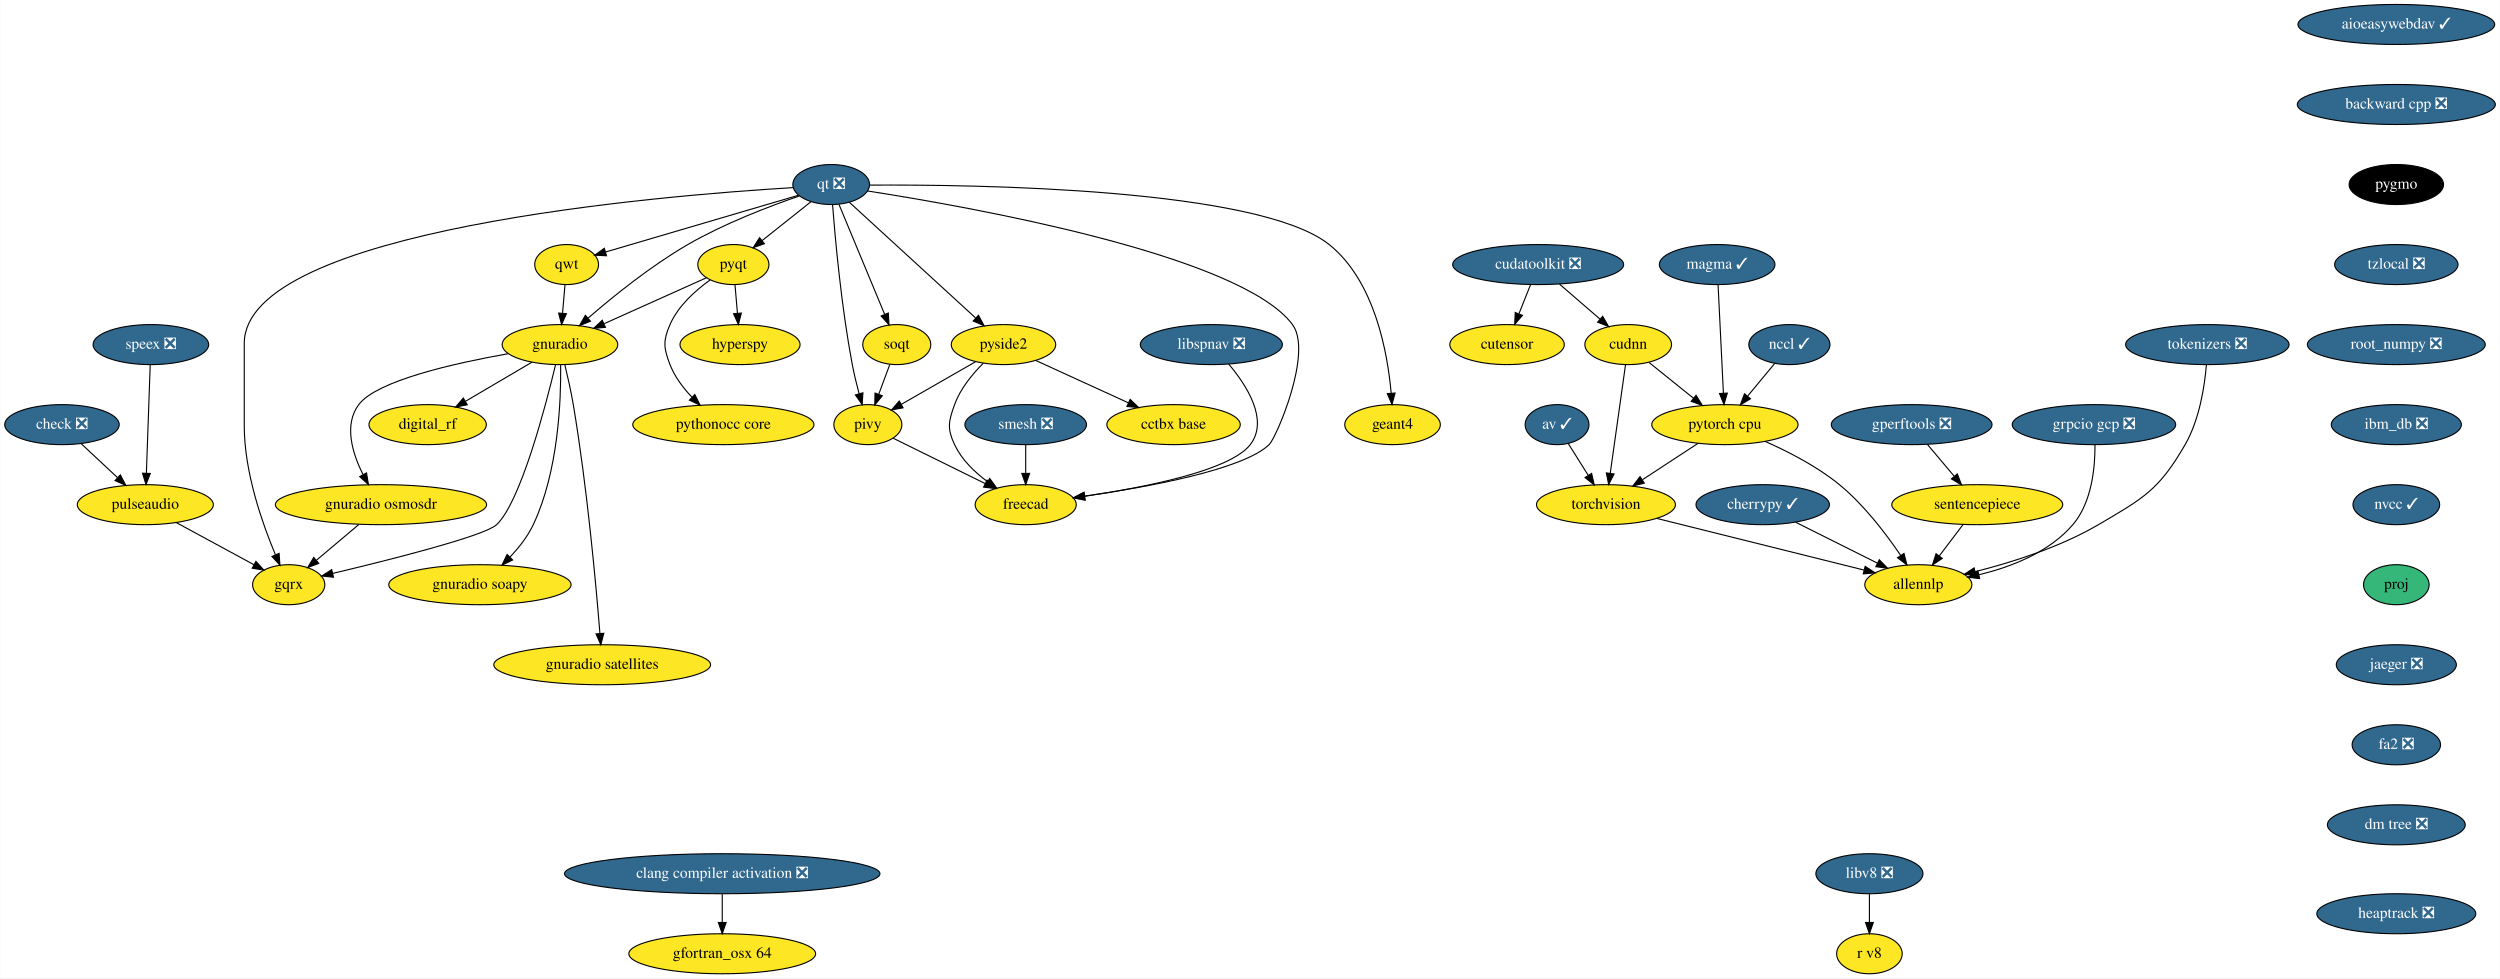
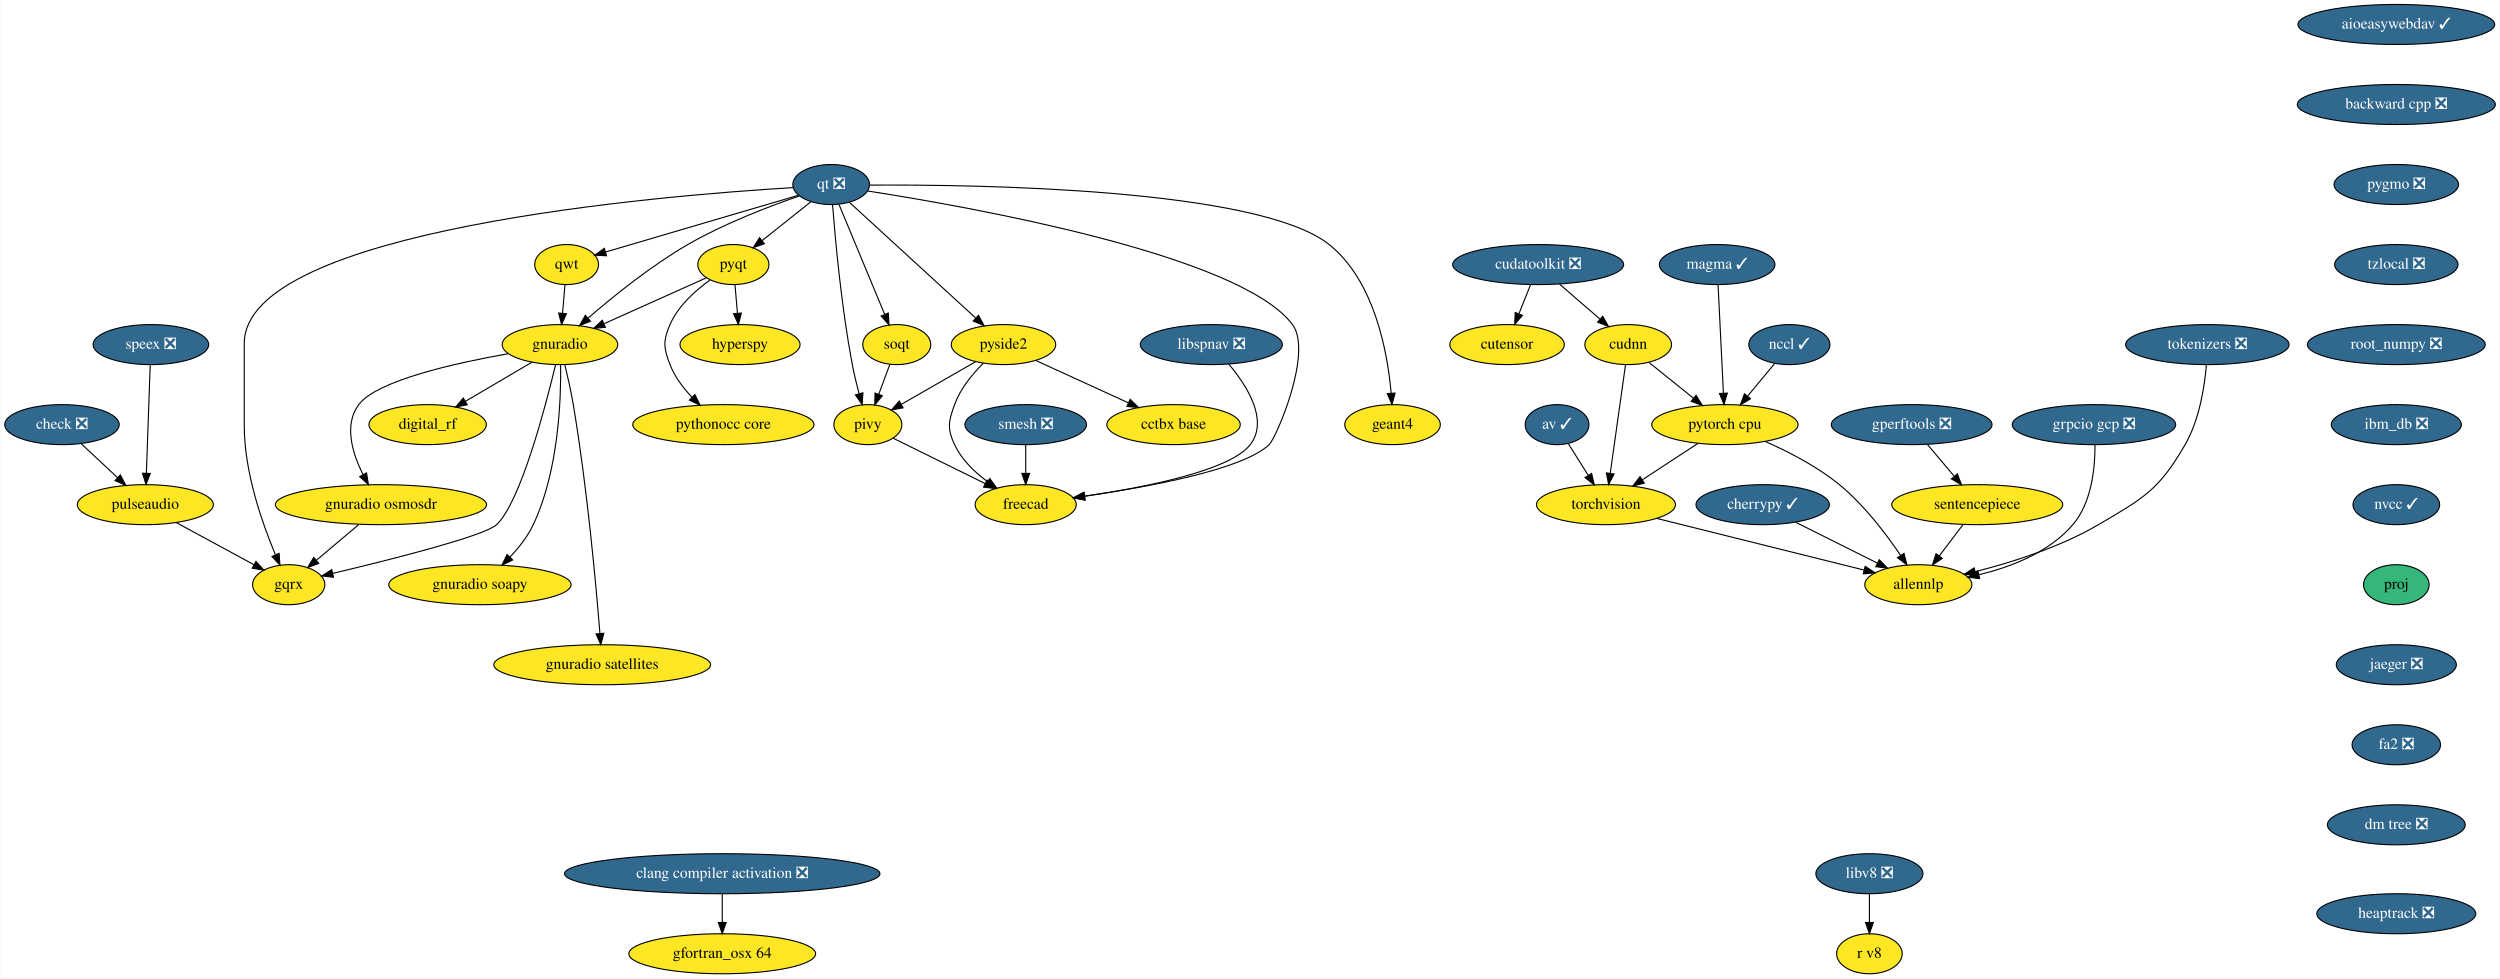
<svg xmlns="http://www.w3.org/2000/svg" xmlns:xlink="http://www.w3.org/1999/xlink" width="2249pt" height="880pt" viewBox="0.00 0.00 2248.54 880.00">
  <g id="graph0" class="graph" transform="scale(1 1) rotate(0) translate(4 876)">
    <polygon fill="white" stroke="transparent" points="-4,4 -4,-876 2244.54,-876 2244.54,4 -4,4" />
    <g id="node1" class="node">
      <g id="a_node1">
        <a xlink:href="https://github.com/conda-forge/aioeasywebdav-feedstock/pull/10" xlink:title="aioeasywebdav ✓">
          <ellipse fill="#31688e" stroke="black" cx="2151.5" cy="-854" rx="88.5" ry="18" />
          <text text-anchor="middle" x="2151.5" y="-850.3" font-family="Times,serif" font-size="14.00" fill="white">aioeasywebdav ✓</text>
        </a>
      </g>
    </g>
    <g id="node2" class="node">
      <g id="a_node2">
        <a xlink:href="https://github.com/conda-forge/backward-cpp-feedstock/pull/17" xlink:title="backward cpp ❎">
          <ellipse fill="#31688e" stroke="black" cx="2151.5" cy="-782" rx="89.08" ry="18" />
          <text text-anchor="middle" x="2151.5" y="-778.3" font-family="Times,serif" font-size="14.00" fill="white">backward cpp ❎</text>
        </a>
      </g>
    </g>
    <g id="node6" class="node">
      <g id="a_node6">
-         <a xlink:href="https://github.com/conda-forge/pygmo-feedstock" xlink:title="pygmo">
-           <ellipse fill="#000000" stroke="black" cx="2151.5" cy="-710" rx="42.49" ry="18" />
-           <text text-anchor="middle" x="2151.5" y="-706.3" font-family="Times,serif" font-size="14.00" fill="white">pygmo</text>
+         <a xlink:href="https://github.com/conda-forge/pygmo-feedstock/pull/61" xlink:title="pygmo ❎">
+           <ellipse fill="#31688e" stroke="black" cx="2151.5" cy="-710" rx="56" ry="18" />
+           <text text-anchor="middle" x="2151.5" y="-706.3" font-family="Times,serif" font-size="14.00" fill="white">pygmo ❎</text>
        </a>
      </g>
    </g>
    <g id="node3" class="node">
      <g id="a_node3">
        <a xlink:href="https://github.com/conda-forge/av-feedstock/pull/41" xlink:title="av ✓">
          <ellipse fill="#31688e" stroke="black" cx="1396.5" cy="-494" rx="28.7" ry="18" />
          <text text-anchor="middle" x="1396.5" y="-490.3" font-family="Times,serif" font-size="14.00" fill="white">av ✓</text>
        </a>
      </g>
    </g>
    <g id="node4" class="node">
      <g id="a_node4">
        <a xlink:href="https://github.com/conda-forge/torchvision-feedstock" xlink:title="torchvision">
          <ellipse fill="#fde725" stroke="black" cx="1440.5" cy="-422" rx="62.5" ry="18" />
          <text text-anchor="middle" x="1440.5" y="-418.3" font-family="Times,serif" font-size="14.00">torchvision</text>
        </a>
      </g>
    </g>
    <g id="edge2" class="edge">
      <path fill="none" stroke="black" d="M1406.48,-477.12C1411.79,-468.68 1418.43,-458.1 1424.44,-448.55" />
      <polygon fill="black" stroke="black" points="1427.58,-450.13 1429.94,-439.8 1421.66,-446.4 1427.58,-450.13" />
    </g>
    <g id="node5" class="node">
      <g id="a_node5">
        <a xlink:href="https://github.com/conda-forge/allennlp-feedstock" xlink:title="allennlp">
          <ellipse fill="#fde725" stroke="black" cx="1721.5" cy="-350" rx="48.19" ry="18" />
          <text text-anchor="middle" x="1721.5" y="-346.3" font-family="Times,serif" font-size="14.00">allennlp</text>
        </a>
      </g>
    </g>
    <g id="edge3" class="edge">
      <path fill="none" stroke="black" d="M1486.27,-409.6C1537.55,-396.82 1620.35,-376.2 1672.8,-363.13" />
      <polygon fill="black" stroke="black" points="1673.68,-366.52 1682.54,-360.7 1671.99,-359.73 1673.68,-366.52" />
    </g>
    <g id="node12" class="node">
      <g id="a_node12">
        <a xlink:href="https://github.com/conda-forge/tzlocal-feedstock/pull/16" xlink:title="tzlocal ❎">
          <ellipse fill="#31688e" stroke="black" cx="2151.5" cy="-638" rx="55.49" ry="18" />
          <text text-anchor="middle" x="2151.5" y="-634.3" font-family="Times,serif" font-size="14.00" fill="white">tzlocal ❎</text>
        </a>
      </g>
    </g>
    <g id="node7" class="node">
      <g id="a_node7">
        <a xlink:href="https://github.com/conda-forge/check-feedstock/pull/19" xlink:title="check ❎">
          <ellipse fill="#31688e" stroke="black" cx="51.5" cy="-494" rx="51.5" ry="18" />
          <text text-anchor="middle" x="51.5" y="-490.3" font-family="Times,serif" font-size="14.00" fill="white">check ❎</text>
        </a>
      </g>
    </g>
    <g id="node8" class="node">
      <g id="a_node8">
        <a xlink:href="https://github.com/conda-forge/pulseaudio-feedstock" xlink:title="pulseaudio">
          <ellipse fill="#fde725" stroke="black" cx="126.5" cy="-422" rx="61.19" ry="18" />
          <text text-anchor="middle" x="126.5" y="-418.3" font-family="Times,serif" font-size="14.00">pulseaudio</text>
        </a>
      </g>
    </g>
    <g id="edge5" class="edge">
      <path fill="none" stroke="black" d="M68.9,-476.76C78.58,-467.73 90.79,-456.33 101.48,-446.35" />
      <polygon fill="black" stroke="black" points="104.02,-448.77 108.94,-439.39 99.24,-443.65 104.02,-448.77" />
    </g>
    <g id="node9" class="node">
      <g id="a_node9">
        <a xlink:href="https://github.com/conda-forge/gqrx-feedstock" xlink:title="gqrx">
          <ellipse fill="#fde725" stroke="black" cx="255.5" cy="-350" rx="32.5" ry="18" />
          <text text-anchor="middle" x="255.5" y="-346.3" font-family="Times,serif" font-size="14.00">gqrx</text>
        </a>
      </g>
    </g>
    <g id="edge6" class="edge">
      <path fill="none" stroke="black" d="M154.49,-405.81C175.02,-394.67 202.9,-379.54 224.17,-368" />
      <polygon fill="black" stroke="black" points="226.01,-370.98 233.13,-363.14 222.67,-364.83 226.01,-370.98" />
    </g>
    <g id="node10" class="node">
      <g id="a_node10">
        <a xlink:href="https://github.com/conda-forge/cherrypy-feedstock/pull/64" xlink:title="cherrypy ✓">
          <ellipse fill="#31688e" stroke="black" cx="1581.5" cy="-422" rx="60" ry="18" />
          <text text-anchor="middle" x="1581.5" y="-418.3" font-family="Times,serif" font-size="14.00" fill="white">cherrypy ✓</text>
        </a>
      </g>
    </g>
    <g id="edge7" class="edge">
      <path fill="none" stroke="black" d="M1611.19,-406.15C1632.64,-395.43 1661.74,-380.88 1684.67,-369.42" />
      <polygon fill="black" stroke="black" points="1686.38,-372.47 1693.76,-364.87 1683.25,-366.21 1686.38,-372.47" />
    </g>
    <g id="node11" class="node">
      <g id="a_node11">
        <a xlink:href="https://github.com/conda-forge/hyperspy-feedstock" xlink:title="hyperspy">
          <ellipse fill="#fde725" stroke="black" cx="661.5" cy="-566" rx="54" ry="18" />
          <text text-anchor="middle" x="661.5" y="-562.3" font-family="Times,serif" font-size="14.00">hyperspy</text>
        </a>
      </g>
    </g>
    <g id="node29" class="node">
      <g id="a_node29">
        <a xlink:href="https://github.com/conda-forge/root_numpy-feedstock/pull/27" xlink:title="root_numpy ❎">
          <ellipse fill="#31688e" stroke="black" cx="2151.5" cy="-566" rx="80" ry="18" />
          <text text-anchor="middle" x="2151.5" y="-562.3" font-family="Times,serif" font-size="14.00" fill="white">root_numpy ❎</text>
        </a>
      </g>
    </g>
    <g id="node13" class="node">
      <g id="a_node13">
        <a xlink:href="https://github.com/conda-forge/pyqt-feedstock" xlink:title="pyqt">
          <ellipse fill="#fde725" stroke="black" cx="655.5" cy="-638" rx="32" ry="18" />
          <text text-anchor="middle" x="655.5" y="-634.3" font-family="Times,serif" font-size="14.00">pyqt</text>
        </a>
      </g>
    </g>
    <g id="edge9" class="edge">
      <path fill="none" stroke="black" d="M656.98,-619.7C657.64,-611.98 658.44,-602.71 659.18,-594.11" />
      <polygon fill="black" stroke="black" points="662.67,-594.37 660.03,-584.1 655.69,-593.77 662.67,-594.37" />
    </g>
    <g id="node14" class="node">
      <g id="a_node14">
        <a xlink:href="https://github.com/conda-forge/gnuradio-feedstock" xlink:title="gnuradio">
          <ellipse fill="#fde725" stroke="black" cx="499.5" cy="-566" rx="52" ry="18" />
          <text text-anchor="middle" x="499.5" y="-562.3" font-family="Times,serif" font-size="14.00">gnuradio</text>
        </a>
      </g>
    </g>
    <g id="edge10" class="edge">
      <path fill="none" stroke="black" d="M631.12,-626.06C606.57,-615.04 568.26,-597.85 539.29,-584.85" />
      <polygon fill="black" stroke="black" points="540.41,-581.52 529.86,-580.62 537.55,-587.91 540.41,-581.52" />
    </g>
    <g id="node15" class="node">
      <g id="a_node15">
        <a xlink:href="https://github.com/conda-forge/pythonocc-core-feedstock" xlink:title="pythonocc core">
          <ellipse fill="#fde725" stroke="black" cx="646.5" cy="-494" rx="81.49" ry="18" />
          <text text-anchor="middle" x="646.5" y="-490.3" font-family="Times,serif" font-size="14.00">pythonocc core</text>
        </a>
      </g>
    </g>
    <g id="edge11" class="edge">
      <path fill="none" stroke="black" d="M634.51,-624.09C621.47,-614.75 605.84,-600.85 598.5,-584 592.11,-569.33 592.74,-562.93 598.5,-548 602.71,-537.09 610.31,-527.04 618.25,-518.68" />
      <polygon fill="black" stroke="black" points="620.86,-521.02 625.54,-511.52 615.96,-516.03 620.86,-521.02" />
    </g>
    <g id="edge12" class="edge">
      <path fill="none" stroke="black" d="M495.55,-547.89C486.64,-510.71 464.07,-424.23 442.5,-404 431.63,-393.8 346.65,-372.43 295.07,-360.17" />
      <polygon fill="black" stroke="black" points="295.76,-356.74 285.23,-357.84 294.15,-363.55 295.76,-356.74" />
    </g>
    <g id="node16" class="node">
      <g id="a_node16">
        <a xlink:href="https://github.com/conda-forge/digital_rf-feedstock" xlink:title="digital_rf">
          <ellipse fill="#fde725" stroke="black" cx="380.5" cy="-494" rx="52.79" ry="18" />
          <text text-anchor="middle" x="380.5" y="-490.3" font-family="Times,serif" font-size="14.00">digital_rf</text>
        </a>
      </g>
    </g>
    <g id="edge13" class="edge">
      <path fill="none" stroke="black" d="M474.26,-550.15C456.83,-539.9 433.44,-526.14 414.39,-514.93" />
      <polygon fill="black" stroke="black" points="416.09,-511.88 405.7,-509.82 412.55,-517.91 416.09,-511.88" />
    </g>
    <g id="node17" class="node">
      <g id="a_node17">
        <a xlink:href="https://github.com/conda-forge/gnuradio-osmosdr-feedstock" xlink:title="gnuradio osmosdr">
          <ellipse fill="#fde725" stroke="black" cx="338.5" cy="-422" rx="95" ry="18" />
          <text text-anchor="middle" x="338.5" y="-418.3" font-family="Times,serif" font-size="14.00">gnuradio osmosdr</text>
        </a>
      </g>
    </g>
    <g id="edge14" class="edge">
      <path fill="none" stroke="black" d="M452.85,-557.79C404.78,-549.29 334.65,-533.55 318.5,-512 304.87,-493.81 312.81,-468.04 322.42,-448.91" />
      <polygon fill="black" stroke="black" points="325.5,-450.58 327.18,-440.12 319.34,-447.24 325.5,-450.58" />
    </g>
    <g id="node18" class="node">
      <g id="a_node18">
        <a xlink:href="https://github.com/conda-forge/gnuradio-soapy-feedstock" xlink:title="gnuradio soapy">
          <ellipse fill="#fde725" stroke="black" cx="427.5" cy="-350" rx="82" ry="18" />
          <text text-anchor="middle" x="427.5" y="-346.3" font-family="Times,serif" font-size="14.00">gnuradio soapy</text>
        </a>
      </g>
    </g>
    <g id="edge15" class="edge">
      <path fill="none" stroke="black" d="M500.12,-547.61C500.54,-517.03 498.34,-452.28 475.5,-404 470.46,-393.35 462.56,-383.31 454.61,-374.89" />
      <polygon fill="black" stroke="black" points="456.92,-372.25 447.37,-367.64 451.96,-377.19 456.92,-372.25" />
    </g>
    <g id="node19" class="node">
      <g id="a_node19">
        <a xlink:href="https://github.com/conda-forge/gnuradio-satellites-feedstock" xlink:title="gnuradio satellites">
          <ellipse fill="#fde725" stroke="black" cx="537.5" cy="-278" rx="97.5" ry="18" />
          <text text-anchor="middle" x="537.5" y="-274.3" font-family="Times,serif" font-size="14.00">gnuradio satellites</text>
        </a>
      </g>
    </g>
    <g id="edge16" class="edge">
      <path fill="none" stroke="black" d="M503.88,-547.91C506.4,-537.57 509.46,-524.09 511.5,-512 523.97,-438 531.96,-349.73 535.46,-306.13" />
      <polygon fill="black" stroke="black" points="538.96,-306.29 536.25,-296.05 531.98,-305.74 538.96,-306.29" />
    </g>
    <g id="edge53" class="edge">
      <path fill="none" stroke="black" d="M318.41,-404.05C307.03,-394.46 292.68,-382.36 280.57,-372.14" />
      <polygon fill="black" stroke="black" points="282.5,-369.2 272.6,-365.42 277.99,-374.55 282.5,-369.2" />
    </g>
    <g id="node20" class="node">
      <g id="a_node20">
        <a xlink:href="https://github.com/conda-forge/qt-feedstock/pull/184" xlink:title="qt ❎">
          <ellipse fill="#31688e" stroke="black" cx="743.5" cy="-710" rx="34.5" ry="18" />
          <text text-anchor="middle" x="743.5" y="-706.3" font-family="Times,serif" font-size="14.00" fill="white">qt ❎</text>
        </a>
      </g>
    </g>
    <g id="edge25" class="edge">
      <path fill="none" stroke="black" d="M709.26,-707.22C592.26,-700.2 215.5,-669.64 215.5,-567 215.5,-567 215.5,-567 215.5,-493 215.5,-451.26 231.71,-405.11 243.5,-377.08" />
      <polygon fill="black" stroke="black" points="246.83,-378.19 247.6,-367.62 240.41,-375.4 246.83,-378.19" />
    </g>
    <g id="edge17" class="edge">
      <path fill="none" stroke="black" d="M725.27,-694.5C712.56,-684.39 695.42,-670.75 681.31,-659.53" />
      <polygon fill="black" stroke="black" points="683.41,-656.73 673.41,-653.25 679.06,-662.21 683.41,-656.73" />
    </g>
    <g id="edge18" class="edge">
      <path fill="none" stroke="black" d="M715.05,-699.8C688.21,-690.55 647.3,-674.97 614.5,-656 581.41,-636.87 547.23,-609.23 524.83,-589.85" />
      <polygon fill="black" stroke="black" points="526.97,-587.06 517.14,-583.11 522.35,-592.33 526.97,-587.06" />
    </g>
    <g id="node21" class="node">
      <g id="a_node21">
        <a xlink:href="https://github.com/conda-forge/qwt-feedstock" xlink:title="qwt">
          <ellipse fill="#fde725" stroke="black" cx="505.5" cy="-638" rx="28.7" ry="18" />
          <text text-anchor="middle" x="505.5" y="-634.3" font-family="Times,serif" font-size="14.00">qwt</text>
        </a>
      </g>
    </g>
    <g id="edge19" class="edge">
      <path fill="none" stroke="black" d="M713.84,-700.28C669.84,-687.34 587.44,-663.1 540.53,-649.3" />
      <polygon fill="black" stroke="black" points="541.39,-645.91 530.81,-646.44 539.42,-652.62 541.39,-645.91" />
    </g>
    <g id="node22" class="node">
      <g id="a_node22">
        <a xlink:href="https://github.com/conda-forge/pivy-feedstock" xlink:title="pivy">
          <ellipse fill="#fde725" stroke="black" cx="776.5" cy="-494" rx="30.59" ry="18" />
          <text text-anchor="middle" x="776.5" y="-490.3" font-family="Times,serif" font-size="14.00">pivy</text>
        </a>
      </g>
    </g>
    <g id="edge20" class="edge">
      <path fill="none" stroke="black" d="M744.72,-691.96C747,-662.44 752.62,-599.98 762.5,-548 764.12,-539.45 766.37,-530.25 768.59,-521.96" />
      <polygon fill="black" stroke="black" points="772.04,-522.62 771.34,-512.05 765.3,-520.75 772.04,-522.62" />
    </g>
    <g id="node23" class="node">
      <g id="a_node23">
        <a xlink:href="https://github.com/conda-forge/pyside2-feedstock" xlink:title="pyside2">
          <ellipse fill="#fde725" stroke="black" cx="898.5" cy="-566" rx="47" ry="18" />
          <text text-anchor="middle" x="898.5" y="-562.3" font-family="Times,serif" font-size="14.00">pyside2</text>
        </a>
      </g>
    </g>
    <g id="edge21" class="edge">
      <path fill="none" stroke="black" d="M759.79,-694.07C786.88,-669.26 841.35,-619.36 873.38,-590.01" />
      <polygon fill="black" stroke="black" points="876,-592.36 881.01,-583.02 871.27,-587.2 876,-592.36" />
    </g>
    <g id="node24" class="node">
      <g id="a_node24">
        <a xlink:href="https://github.com/conda-forge/soqt-feedstock" xlink:title="soqt">
          <ellipse fill="#fde725" stroke="black" cx="802.5" cy="-566" rx="30.59" ry="18" />
          <text text-anchor="middle" x="802.5" y="-562.3" font-family="Times,serif" font-size="14.00">soqt</text>
        </a>
      </g>
    </g>
    <g id="edge22" class="edge">
      <path fill="none" stroke="black" d="M750.5,-692.15C760.66,-667.71 779.58,-622.17 791.58,-593.29" />
      <polygon fill="black" stroke="black" points="794.9,-594.4 795.51,-583.82 788.44,-591.72 794.9,-594.4" />
    </g>
    <g id="node25" class="node">
      <g id="a_node25">
        <a xlink:href="https://github.com/conda-forge/freecad-feedstock" xlink:title="freecad">
          <ellipse fill="#fde725" stroke="black" cx="918.5" cy="-422" rx="45.5" ry="18" />
          <text text-anchor="middle" x="918.5" y="-418.3" font-family="Times,serif" font-size="14.00">freecad</text>
        </a>
      </g>
    </g>
    <g id="edge23" class="edge">
      <path fill="none" stroke="black" d="M776.23,-704.19C865.85,-690.28 1111.71,-646.96 1158.5,-584 1177.09,-558.98 1143.75,-481.97 1137.5,-476 1113.94,-453.51 1028.39,-437.86 971.45,-429.66" />
      <polygon fill="black" stroke="black" points="971.91,-426.19 961.52,-428.26 970.93,-433.12 971.91,-426.19" />
    </g>
    <g id="node26" class="node">
      <g id="a_node26">
        <a xlink:href="https://github.com/conda-forge/geant4-feedstock" xlink:title="geant4">
          <ellipse fill="#fde725" stroke="black" cx="1248.5" cy="-494" rx="43" ry="18" />
          <text text-anchor="middle" x="1248.5" y="-490.3" font-family="Times,serif" font-size="14.00">geant4</text>
        </a>
      </g>
    </g>
    <g id="edge24" class="edge">
      <path fill="none" stroke="black" d="M778.13,-709.47C871.89,-710.06 1127.87,-706.85 1191.5,-656 1232.51,-623.23 1244.06,-558.8 1247.28,-522.16" />
      <polygon fill="black" stroke="black" points="1250.77,-522.41 1248.01,-512.18 1243.79,-521.9 1250.77,-522.41" />
    </g>
    <g id="edge26" class="edge">
      <path fill="none" stroke="black" d="M504.02,-619.7C503.36,-611.98 502.56,-602.71 501.82,-594.11" />
      <polygon fill="black" stroke="black" points="505.31,-593.77 500.97,-584.1 498.33,-594.37 505.31,-593.77" />
    </g>
    <g id="edge27" class="edge">
      <path fill="none" stroke="black" d="M799.31,-481.75C821.59,-470.77 855.84,-453.89 881.92,-441.03" />
      <polygon fill="black" stroke="black" points="883.7,-444.06 891.12,-436.5 880.61,-437.78 883.7,-444.06" />
    </g>
    <g id="edge28" class="edge">
      <path fill="none" stroke="black" d="M873.52,-550.67C854.08,-539.52 827.06,-524.01 806.46,-512.19" />
      <polygon fill="black" stroke="black" points="808.2,-509.15 797.79,-507.21 804.72,-515.23 808.2,-509.15" />
    </g>
    <g id="edge29" class="edge">
      <path fill="none" stroke="black" d="M880.4,-549.3C870.7,-539.65 859.7,-526.4 854.5,-512 849.07,-496.95 847.69,-490.48 854.5,-476 860.82,-462.55 872.42,-451.35 884.02,-442.76" />
      <polygon fill="black" stroke="black" points="886.16,-445.53 892.39,-436.97 882.18,-439.77 886.16,-445.53" />
    </g>
    <g id="node27" class="node">
      <g id="a_node27">
        <a xlink:href="https://github.com/conda-forge/cctbx-base-feedstock" xlink:title="cctbx base">
          <ellipse fill="#fde725" stroke="black" cx="1051.5" cy="-494" rx="60" ry="18" />
          <text text-anchor="middle" x="1051.5" y="-490.3" font-family="Times,serif" font-size="14.00">cctbx base</text>
        </a>
      </g>
    </g>
    <g id="edge30" class="edge">
      <path fill="none" stroke="black" d="M927.64,-551.67C951.19,-540.89 984.62,-525.6 1010.81,-513.62" />
      <polygon fill="black" stroke="black" points="1012.46,-516.71 1020.1,-509.37 1009.55,-510.34 1012.46,-516.71" />
    </g>
    <g id="edge31" class="edge">
      <path fill="none" stroke="black" d="M796.21,-548.05C793.24,-540.06 789.62,-530.33 786.31,-521.4" />
      <polygon fill="black" stroke="black" points="789.5,-519.94 782.74,-511.79 782.94,-522.38 789.5,-519.94" />
    </g>
    <g id="node28" class="node">
      <g id="a_node28">
        <a xlink:href="https://github.com/conda-forge/speex-feedstock/pull/7" xlink:title="speex ❎">
          <ellipse fill="#31688e" stroke="black" cx="131.5" cy="-566" rx="52" ry="18" />
          <text text-anchor="middle" x="131.5" y="-562.3" font-family="Times,serif" font-size="14.00" fill="white">speex ❎</text>
        </a>
      </g>
    </g>
    <g id="edge32" class="edge">
      <path fill="none" stroke="black" d="M130.9,-547.87C130.04,-523.67 128.48,-479.21 127.46,-450.39" />
      <polygon fill="black" stroke="black" points="130.96,-450.06 127.11,-440.19 123.96,-450.31 130.96,-450.06" />
    </g>
    <g id="node33" class="node">
      <g id="a_node33">
        <a xlink:href="https://github.com/conda-forge/ibm_db-feedstock/pull/33" xlink:title="ibm_db ❎">
          <ellipse fill="#31688e" stroke="black" cx="2151.5" cy="-494" rx="58.5" ry="18" />
          <text text-anchor="middle" x="2151.5" y="-490.3" font-family="Times,serif" font-size="14.00" fill="white">ibm_db ❎</text>
        </a>
      </g>
    </g>
    <g id="node30" class="node">
      <g id="a_node30">
        <a xlink:href="https://github.com/conda-forge/smesh-feedstock/pull/48" xlink:title="smesh ❎">
          <ellipse fill="#31688e" stroke="black" cx="918.5" cy="-494" rx="54.69" ry="18" />
          <text text-anchor="middle" x="918.5" y="-490.3" font-family="Times,serif" font-size="14.00" fill="white">smesh ❎</text>
        </a>
      </g>
    </g>
    <g id="edge34" class="edge">
      <path fill="none" stroke="black" d="M918.5,-475.7C918.5,-467.98 918.5,-458.71 918.5,-450.11" />
      <polygon fill="black" stroke="black" points="922,-450.1 918.5,-440.1 915,-450.1 922,-450.1" />
    </g>
    <g id="node31" class="node">
      <g id="a_node31">
        <a xlink:href="https://github.com/conda-forge/gperftools-feedstock/pull/11" xlink:title="gperftools ❎">
          <ellipse fill="#31688e" stroke="black" cx="1715.5" cy="-494" rx="72.29" ry="18" />
          <text text-anchor="middle" x="1715.5" y="-490.3" font-family="Times,serif" font-size="14.00" fill="white">gperftools ❎</text>
        </a>
      </g>
    </g>
    <g id="node32" class="node">
      <g id="a_node32">
        <a xlink:href="https://github.com/conda-forge/sentencepiece-feedstock" xlink:title="sentencepiece">
          <ellipse fill="#fde725" stroke="black" cx="1774.5" cy="-422" rx="76.89" ry="18" />
          <text text-anchor="middle" x="1774.5" y="-418.3" font-family="Times,serif" font-size="14.00">sentencepiece</text>
        </a>
      </g>
    </g>
    <g id="edge35" class="edge">
      <path fill="none" stroke="black" d="M1729.78,-476.05C1736.96,-467.54 1745.79,-457.07 1753.7,-447.68" />
      <polygon fill="black" stroke="black" points="1756.58,-449.69 1760.35,-439.79 1751.23,-445.18 1756.58,-449.69" />
    </g>
    <g id="edge36" class="edge">
      <path fill="none" stroke="black" d="M1761.67,-404.05C1755.29,-395.63 1747.45,-385.28 1740.4,-375.97" />
      <polygon fill="black" stroke="black" points="1743.04,-373.65 1734.21,-367.79 1737.46,-377.87 1743.04,-373.65" />
    </g>
    <g id="node37" class="node">
      <g id="a_node37">
        <a xlink:href="https://github.com/conda-forge/nvcc-feedstock/pull/67" xlink:title="nvcc ✓">
          <ellipse fill="#31688e" stroke="black" cx="2151.5" cy="-422" rx="39" ry="18" />
          <text text-anchor="middle" x="2151.5" y="-418.3" font-family="Times,serif" font-size="14.00" fill="white">nvcc ✓</text>
        </a>
      </g>
    </g>
    <g id="node34" class="node">
      <g id="a_node34">
        <a xlink:href="https://github.com/conda-forge/pytorch-cpu-feedstock" xlink:title="pytorch cpu">
          <ellipse fill="#fde725" stroke="black" cx="1547.5" cy="-494" rx="65.79" ry="18" />
          <text text-anchor="middle" x="1547.5" y="-490.3" font-family="Times,serif" font-size="14.00">pytorch cpu</text>
        </a>
      </g>
    </g>
    <g id="edge38" class="edge">
      <path fill="none" stroke="black" d="M1523.22,-477.12C1508.44,-467.45 1489.38,-454.98 1473.28,-444.44" />
      <polygon fill="black" stroke="black" points="1474.97,-441.37 1464.68,-438.82 1471.14,-447.22 1474.97,-441.37" />
    </g>
    <g id="edge39" class="edge">
      <path fill="none" stroke="black" d="M1583.58,-478.95C1604.43,-469.77 1630.43,-456.44 1650.5,-440 1672.68,-421.83 1692.51,-395.69 1705.54,-376.43" />
      <polygon fill="black" stroke="black" points="1708.61,-378.13 1711.21,-367.86 1702.77,-374.28 1708.61,-378.13" />
    </g>
    <g id="node35" class="node">
      <g id="a_node35">
        <a xlink:href="https://github.com/conda-forge/gfortran_osx-64-feedstock" xlink:title="gfortran_osx 64">
          <ellipse fill="#fde725" stroke="black" cx="645.5" cy="-18" rx="84" ry="18" />
          <text text-anchor="middle" x="645.5" y="-14.3" font-family="Times,serif" font-size="14.00">gfortran_osx 64</text>
        </a>
      </g>
    </g>
    <g id="node36" class="node">
      <g id="a_node36">
        <a xlink:href="https://github.com/conda-forge/grpcio-gcp-feedstock/pull/9" xlink:title="grpcio gcp ❎">
          <ellipse fill="#31688e" stroke="black" cx="1879.5" cy="-494" rx="73.5" ry="18" />
          <text text-anchor="middle" x="1879.5" y="-490.3" font-family="Times,serif" font-size="14.00" fill="white">grpcio gcp ❎</text>
        </a>
      </g>
    </g>
    <g id="edge40" class="edge">
      <path fill="none" stroke="black" d="M1880.43,-475.83C1880.56,-456.19 1877.77,-424.16 1860.5,-404 1839.31,-379.26 1805.25,-366.04 1776.16,-358.98" />
      <polygon fill="black" stroke="black" points="1776.63,-355.5 1766.1,-356.74 1775.1,-362.33 1776.63,-355.5" />
    </g>
    <g id="node45" class="node">
      <g id="a_node45">
        <a xlink:href="https://github.com/conda-forge/proj-feedstock" xlink:title="proj">
          <ellipse fill="#35b779" stroke="black" cx="2151.5" cy="-350" rx="29.5" ry="18" />
          <text text-anchor="middle" x="2151.5" y="-346.3" font-family="Times,serif" font-size="14.00">proj</text>
        </a>
      </g>
    </g>
    <g id="node38" class="node">
      <g id="a_node38">
        <a xlink:href="https://github.com/conda-forge/cudatoolkit-feedstock/pull/4" xlink:title="cudatoolkit ❎">
          <ellipse fill="#31688e" stroke="black" cx="1379.5" cy="-638" rx="76.89" ry="18" />
          <text text-anchor="middle" x="1379.5" y="-634.3" font-family="Times,serif" font-size="14.00" fill="white">cudatoolkit ❎</text>
        </a>
      </g>
    </g>
    <g id="node39" class="node">
      <g id="a_node39">
        <a xlink:href="https://github.com/conda-forge/cudnn-feedstock" xlink:title="cudnn">
          <ellipse fill="#fde725" stroke="black" cx="1460.5" cy="-566" rx="39" ry="18" />
          <text text-anchor="middle" x="1460.5" y="-562.3" font-family="Times,serif" font-size="14.00">cudnn</text>
        </a>
      </g>
    </g>
    <g id="edge42" class="edge">
      <path fill="none" stroke="black" d="M1398.7,-620.41C1409.57,-611.02 1423.3,-599.15 1435.06,-588.99" />
      <polygon fill="black" stroke="black" points="1437.55,-591.46 1442.83,-582.27 1432.97,-586.16 1437.55,-591.46" />
    </g>
    <g id="node40" class="node">
      <g id="a_node40">
        <a xlink:href="https://github.com/conda-forge/cutensor-feedstock" xlink:title="cutensor">
          <ellipse fill="#fde725" stroke="black" cx="1351.5" cy="-566" rx="51.5" ry="18" />
          <text text-anchor="middle" x="1351.5" y="-562.3" font-family="Times,serif" font-size="14.00">cutensor</text>
        </a>
      </g>
    </g>
    <g id="edge43" class="edge">
      <path fill="none" stroke="black" d="M1372.72,-620.05C1369.57,-612.18 1365.75,-602.62 1362.22,-593.79" />
      <polygon fill="black" stroke="black" points="1365.37,-592.26 1358.41,-584.28 1358.87,-594.86 1365.37,-592.26" />
    </g>
    <g id="edge44" class="edge">
      <path fill="none" stroke="black" d="M1458.09,-547.87C1454.68,-523.67 1448.42,-479.21 1444.36,-450.39" />
      <polygon fill="black" stroke="black" points="1447.78,-449.6 1442.92,-440.19 1440.85,-450.58 1447.78,-449.6" />
    </g>
    <g id="edge45" class="edge">
      <path fill="none" stroke="black" d="M1479.38,-549.81C1491.05,-540.42 1506.25,-528.19 1519.32,-517.67" />
      <polygon fill="black" stroke="black" points="1521.54,-520.38 1527.14,-511.38 1517.16,-514.92 1521.54,-520.38" />
    </g>
    <g id="node41" class="node">
      <g id="a_node41">
        <a xlink:href="https://github.com/conda-forge/libspnav-feedstock/pull/2" xlink:title="libspnav ❎">
          <ellipse fill="#31688e" stroke="black" cx="1085.5" cy="-566" rx="63.89" ry="18" />
          <text text-anchor="middle" x="1085.5" y="-562.3" font-family="Times,serif" font-size="14.00" fill="white">libspnav ❎</text>
        </a>
      </g>
    </g>
    <g id="edge46" class="edge">
      <path fill="none" stroke="black" d="M1101.1,-548.51C1117.14,-529.51 1137.54,-498.09 1120.5,-476 1102.4,-452.54 1025.05,-437.43 971.5,-429.57" />
      <polygon fill="black" stroke="black" points="971.86,-426.09 961.47,-428.14 970.87,-433.02 971.86,-426.09" />
    </g>
    <g id="node42" class="node">
      <g id="a_node42">
        <a xlink:href="https://github.com/conda-forge/libv8-feedstock/pull/66" xlink:title="libv8 ❎">
          <ellipse fill="#31688e" stroke="black" cx="1677.5" cy="-90" rx="48.19" ry="18" />
          <text text-anchor="middle" x="1677.5" y="-86.3" font-family="Times,serif" font-size="14.00" fill="white">libv8 ❎</text>
        </a>
      </g>
    </g>
    <g id="node43" class="node">
      <g id="a_node43">
        <a xlink:href="https://github.com/conda-forge/r-v8-feedstock" xlink:title="r v8">
          <ellipse fill="#fde725" stroke="black" cx="1677.5" cy="-18" rx="29.5" ry="18" />
          <text text-anchor="middle" x="1677.5" y="-14.3" font-family="Times,serif" font-size="14.00">r v8</text>
        </a>
      </g>
    </g>
    <g id="edge47" class="edge">
      <path fill="none" stroke="black" d="M1677.5,-71.7C1677.5,-63.98 1677.5,-54.71 1677.5,-46.11" />
      <polygon fill="black" stroke="black" points="1681,-46.1 1677.5,-36.1 1674,-46.1 1681,-46.1" />
    </g>
    <g id="node44" class="node">
      <g id="a_node44">
        <a xlink:href="https://github.com/conda-forge/clang-compiler-activation-feedstock/pull/67" xlink:title="clang compiler activation ❎">
          <ellipse fill="#31688e" stroke="black" cx="645.5" cy="-90" rx="141.88" ry="18" />
          <text text-anchor="middle" x="645.5" y="-86.3" font-family="Times,serif" font-size="14.00" fill="white">clang compiler activation ❎</text>
        </a>
      </g>
    </g>
    <g id="edge48" class="edge">
      <path fill="none" stroke="black" d="M645.5,-71.7C645.5,-63.98 645.5,-54.71 645.5,-46.11" />
      <polygon fill="black" stroke="black" points="649,-46.1 645.5,-36.1 642,-46.1 649,-46.1" />
    </g>
    <g id="node46" class="node">
      <g id="a_node46">
        <a xlink:href="https://github.com/conda-forge/jaeger-feedstock/pull/12" xlink:title="jaeger ❎">
          <ellipse fill="#31688e" stroke="black" cx="2151.5" cy="-278" rx="54" ry="18" />
          <text text-anchor="middle" x="2151.5" y="-274.3" font-family="Times,serif" font-size="14.00" fill="white">jaeger ❎</text>
        </a>
      </g>
    </g>
    <g id="node48" class="node">
      <g id="a_node48">
        <a xlink:href="https://github.com/conda-forge/fa2-feedstock/pull/4" xlink:title="fa2 ❎">
          <ellipse fill="#31688e" stroke="black" cx="2151.5" cy="-206" rx="39.79" ry="18" />
          <text text-anchor="middle" x="2151.5" y="-202.3" font-family="Times,serif" font-size="14.00" fill="white">fa2 ❎</text>
        </a>
      </g>
    </g>
    <g id="node47" class="node">
      <g id="a_node47">
        <a xlink:href="https://github.com/conda-forge/nccl-feedstock/pull/51" xlink:title="nccl ✓">
          <ellipse fill="#31688e" stroke="black" cx="1605.5" cy="-566" rx="36.5" ry="18" />
          <text text-anchor="middle" x="1605.5" y="-562.3" font-family="Times,serif" font-size="14.00" fill="white">nccl ✓</text>
        </a>
      </g>
    </g>
    <g id="edge51" class="edge">
      <path fill="none" stroke="black" d="M1592.34,-549.12C1585.13,-540.42 1576.04,-529.45 1567.93,-519.66" />
      <polygon fill="black" stroke="black" points="1570.49,-517.26 1561.42,-511.8 1565.1,-521.73 1570.49,-517.26" />
    </g>
    <g id="node50" class="node">
      <g id="a_node50">
        <a xlink:href="https://github.com/conda-forge/dm-tree-feedstock/pull/4" xlink:title="dm tree ❎">
          <ellipse fill="#31688e" stroke="black" cx="2151.5" cy="-134" rx="61.99" ry="18" />
          <text text-anchor="middle" x="2151.5" y="-130.3" font-family="Times,serif" font-size="14.00" fill="white">dm tree ❎</text>
        </a>
      </g>
    </g>
    <g id="node49" class="node">
      <g id="a_node49">
        <a xlink:href="https://github.com/conda-forge/tokenizers-feedstock/pull/18" xlink:title="tokenizers ❎">
          <ellipse fill="#31688e" stroke="black" cx="1981.5" cy="-566" rx="73.5" ry="18" />
          <text text-anchor="middle" x="1981.5" y="-562.3" font-family="Times,serif" font-size="14.00" fill="white">tokenizers ❎</text>
        </a>
      </g>
    </g>
    <g id="edge54" class="edge">
      <path fill="none" stroke="black" d="M1980.66,-547.84C1979.09,-529.06 1974.56,-498.63 1961.5,-476 1937.93,-435.13 1924.19,-427.88 1883.5,-404 1849.04,-383.77 1805.86,-370.14 1772.75,-361.77" />
      <polygon fill="black" stroke="black" points="1773.36,-358.32 1762.82,-359.34 1771.7,-365.12 1773.36,-358.32" />
    </g>
    <g id="node51" class="node">
      <g id="a_node51">
        <a xlink:href="https://github.com/conda-forge/heaptrack-feedstock/pull/2" xlink:title="heaptrack ❎">
          <ellipse fill="#31688e" stroke="black" cx="2151.5" cy="-54" rx="71.5" ry="18" />
          <text text-anchor="middle" x="2151.5" y="-50.3" font-family="Times,serif" font-size="14.00" fill="white">heaptrack ❎</text>
        </a>
      </g>
    </g>
    <g id="node52" class="node">
      <g id="a_node52">
        <a xlink:href="https://github.com/conda-forge/magma-feedstock/pull/9" xlink:title="magma ✓">
          <ellipse fill="#31688e" stroke="black" cx="1540.5" cy="-638" rx="52" ry="18" />
          <text text-anchor="middle" x="1540.5" y="-634.3" font-family="Times,serif" font-size="14.00" fill="white">magma ✓</text>
        </a>
      </g>
    </g>
    <g id="edge56" class="edge">
      <path fill="none" stroke="black" d="M1541.34,-619.87C1542.54,-595.67 1544.73,-551.21 1546.15,-522.39" />
      <polygon fill="black" stroke="black" points="1549.66,-522.35 1546.65,-512.19 1542.66,-522 1549.66,-522.35" />
    </g>
  </g>
</svg>
